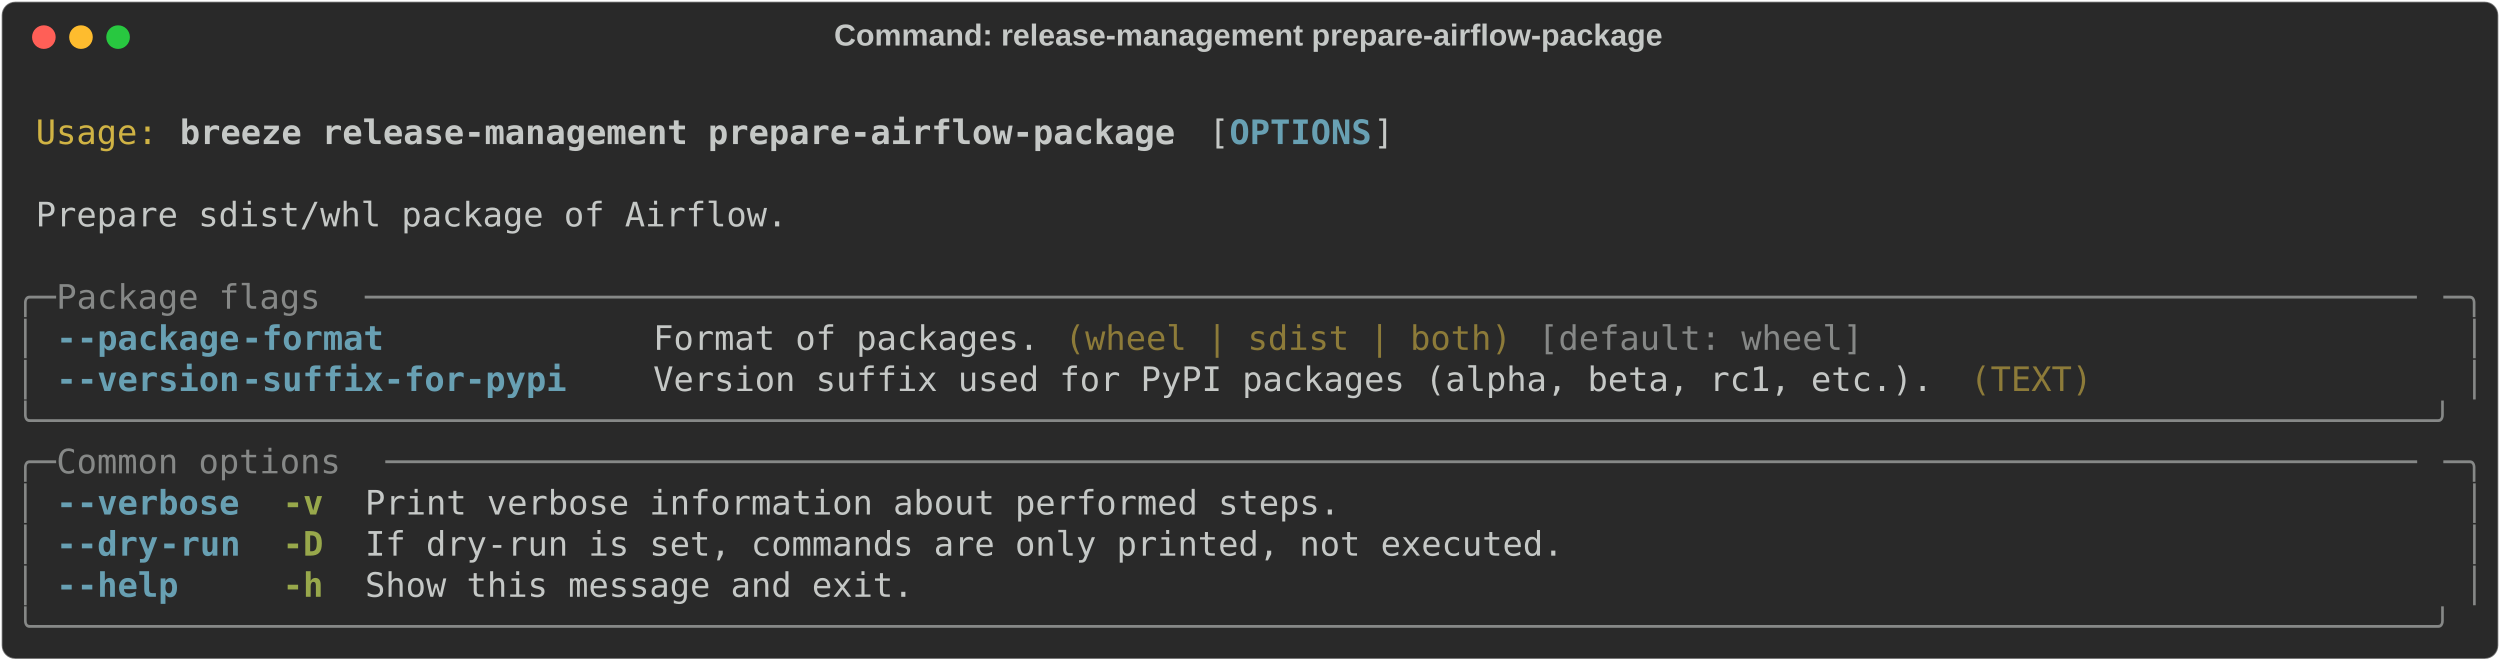
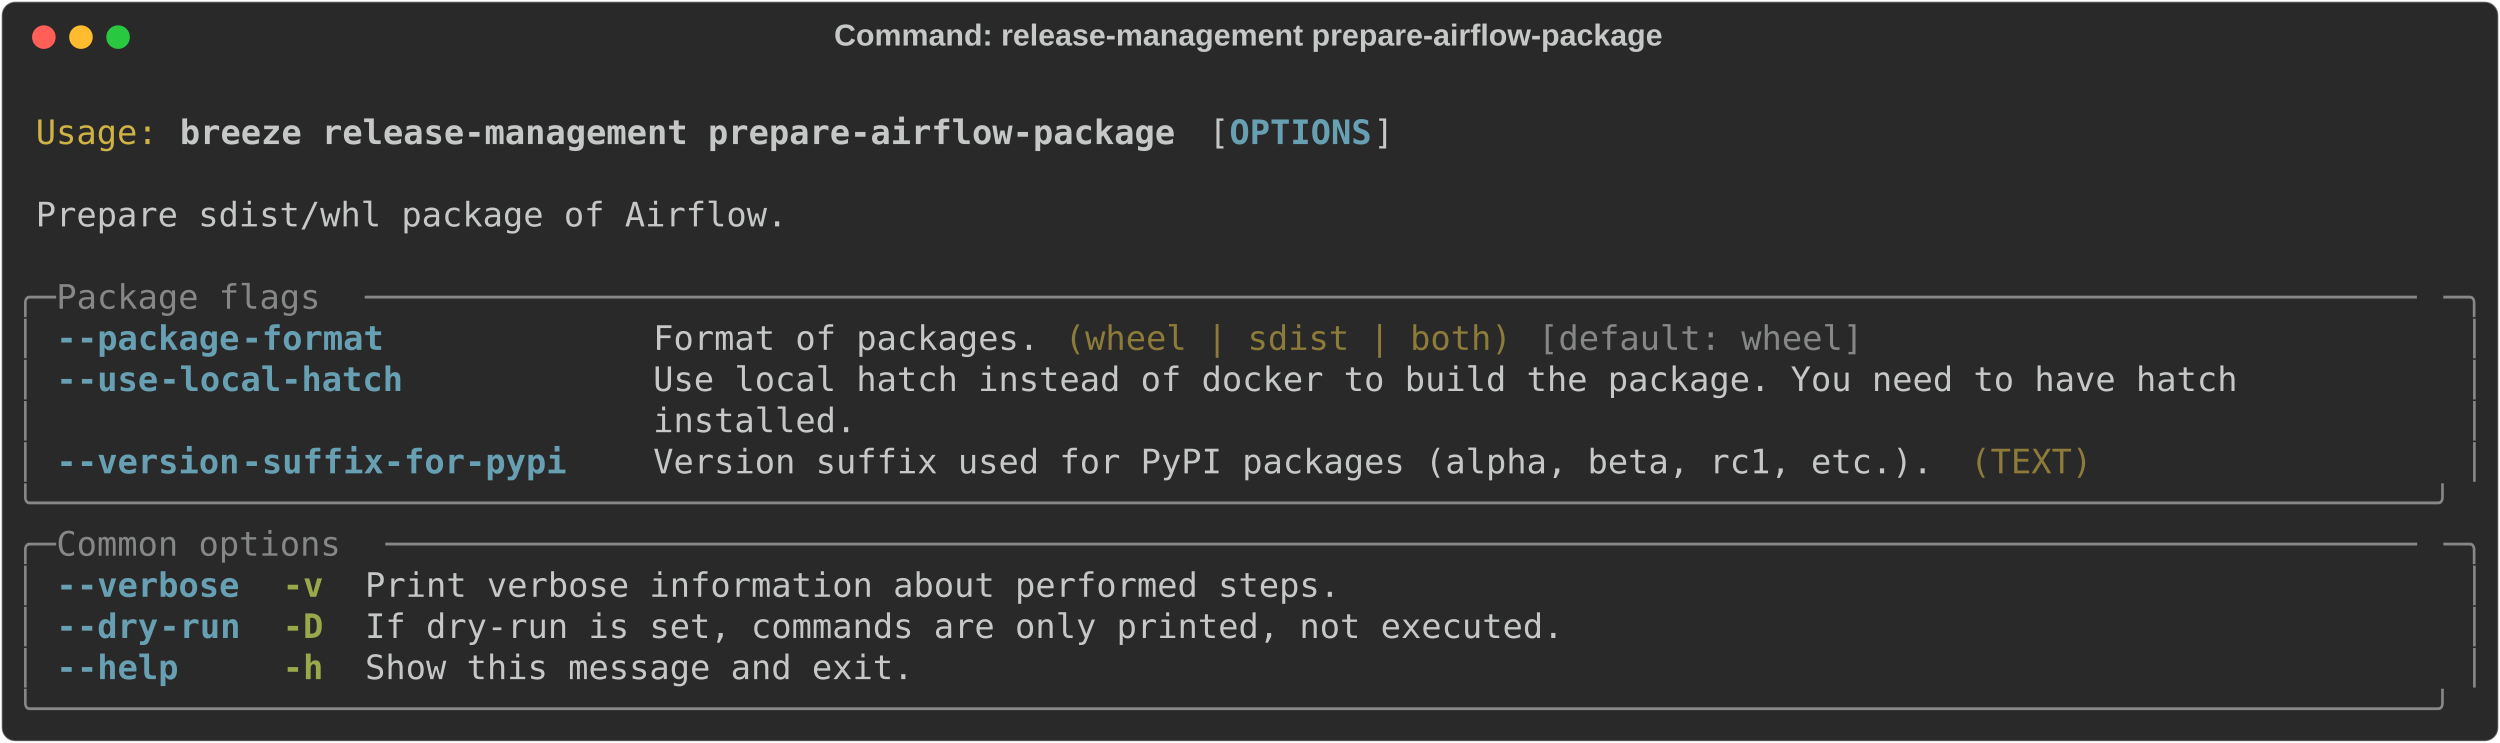
- <svg xmlns="http://www.w3.org/2000/svg" class="rich-terminal" viewBox="0 0 1482 391.6">
+ <svg xmlns="http://www.w3.org/2000/svg" class="rich-terminal" viewBox="0 0 1482 440.4">
  <style>

    @font-face {
        font-family: "Fira Code";
        src: local("FiraCode-Regular"),
                url("https://cdnjs.cloudflare.com/ajax/libs/firacode/6.2.0/woff2/FiraCode-Regular.woff2") format("woff2"),
                url("https://cdnjs.cloudflare.com/ajax/libs/firacode/6.2.0/woff/FiraCode-Regular.woff") format("woff");
        font-style: normal;
        font-weight: 400;
    }
    @font-face {
        font-family: "Fira Code";
        src: local("FiraCode-Bold"),
                url("https://cdnjs.cloudflare.com/ajax/libs/firacode/6.2.0/woff2/FiraCode-Bold.woff2") format("woff2"),
                url("https://cdnjs.cloudflare.com/ajax/libs/firacode/6.2.0/woff/FiraCode-Bold.woff") format("woff");
        font-style: bold;
        font-weight: 700;
    }

    .breeze-release-management-prepare-airflow-package-matrix {
        font-family: Fira Code, monospace;
        font-size: 20px;
        line-height: 24.4px;
        font-variant-east-asian: full-width;
    }

    .breeze-release-management-prepare-airflow-package-title {
        font-size: 18px;
        font-weight: bold;
        font-family: arial;
    }

    .breeze-release-management-prepare-airflow-package-r1 { fill: #c5c8c6 }
.breeze-release-management-prepare-airflow-package-r2 { fill: #d0b344 }
.breeze-release-management-prepare-airflow-package-r3 { fill: #c5c8c6;font-weight: bold }
.breeze-release-management-prepare-airflow-package-r4 { fill: #68a0b3;font-weight: bold }
.breeze-release-management-prepare-airflow-package-r5 { fill: #868887 }
.breeze-release-management-prepare-airflow-package-r6 { fill: #8d7b39 }
.breeze-release-management-prepare-airflow-package-r7 { fill: #98a84b;font-weight: bold }
    </style>
  <defs>
    <clipPath id="breeze-release-management-prepare-airflow-package-clip-terminal">
-       <rect x="0" y="0" width="1463.0" height="340.6" />
+       <rect x="0" y="0" width="1463.0" height="389.4" />
    </clipPath>
    <clipPath id="breeze-release-management-prepare-airflow-package-line-0">
      <rect x="0" y="1.5" width="1464" height="24.65" />
    </clipPath>
    <clipPath id="breeze-release-management-prepare-airflow-package-line-1">
      <rect x="0" y="25.9" width="1464" height="24.65" />
    </clipPath>
    <clipPath id="breeze-release-management-prepare-airflow-package-line-2">
      <rect x="0" y="50.3" width="1464" height="24.65" />
    </clipPath>
    <clipPath id="breeze-release-management-prepare-airflow-package-line-3">
      <rect x="0" y="74.7" width="1464" height="24.65" />
    </clipPath>
    <clipPath id="breeze-release-management-prepare-airflow-package-line-4">
      <rect x="0" y="99.1" width="1464" height="24.65" />
    </clipPath>
    <clipPath id="breeze-release-management-prepare-airflow-package-line-5">
      <rect x="0" y="123.5" width="1464" height="24.65" />
    </clipPath>
    <clipPath id="breeze-release-management-prepare-airflow-package-line-6">
      <rect x="0" y="147.9" width="1464" height="24.65" />
    </clipPath>
    <clipPath id="breeze-release-management-prepare-airflow-package-line-7">
      <rect x="0" y="172.3" width="1464" height="24.65" />
    </clipPath>
    <clipPath id="breeze-release-management-prepare-airflow-package-line-8">
      <rect x="0" y="196.7" width="1464" height="24.65" />
    </clipPath>
    <clipPath id="breeze-release-management-prepare-airflow-package-line-9">
      <rect x="0" y="221.1" width="1464" height="24.65" />
    </clipPath>
    <clipPath id="breeze-release-management-prepare-airflow-package-line-10">
      <rect x="0" y="245.5" width="1464" height="24.65" />
    </clipPath>
    <clipPath id="breeze-release-management-prepare-airflow-package-line-11">
      <rect x="0" y="269.9" width="1464" height="24.65" />
    </clipPath>
    <clipPath id="breeze-release-management-prepare-airflow-package-line-12">
      <rect x="0" y="294.3" width="1464" height="24.65" />
    </clipPath>
+     <clipPath id="breeze-release-management-prepare-airflow-package-line-13">
+       <rect x="0" y="318.7" width="1464" height="24.65" />
+     </clipPath>
+     <clipPath id="breeze-release-management-prepare-airflow-package-line-14">
+       <rect x="0" y="343.1" width="1464" height="24.65" />
+     </clipPath>
  </defs>
-   <rect fill="#292929" stroke="rgba(255,255,255,0.35)" stroke-width="1" x="1" y="1" width="1480" height="389.6" rx="8" />
+   <rect fill="#292929" stroke="rgba(255,255,255,0.35)" stroke-width="1" x="1" y="1" width="1480" height="438.4" rx="8" />
  <text class="breeze-release-management-prepare-airflow-package-title" fill="#c5c8c6" text-anchor="middle" x="740" y="27">Command: release-management prepare-airflow-package</text>
  <g transform="translate(26,22)">
    <circle cx="0" cy="0" r="7" fill="#ff5f57" />
    <circle cx="22" cy="0" r="7" fill="#febc2e" />
    <circle cx="44" cy="0" r="7" fill="#28c840" />
  </g>
  <g transform="translate(9, 41)" clip-path="url(#breeze-release-management-prepare-airflow-package-clip-terminal)">
    <g class="breeze-release-management-prepare-airflow-package-matrix">
      <text class="breeze-release-management-prepare-airflow-package-r1" x="1464" y="20" textLength="12.2" clip-path="url(#breeze-release-management-prepare-airflow-package-line-0)">
</text>
      <text class="breeze-release-management-prepare-airflow-package-r2" x="12.2" y="44.4" textLength="73.2" clip-path="url(#breeze-release-management-prepare-airflow-package-line-1)">Usage:</text>
      <text class="breeze-release-management-prepare-airflow-package-r3" x="97.6" y="44.4" textLength="597.8" clip-path="url(#breeze-release-management-prepare-airflow-package-line-1)">breeze release-management prepare-airflow-package</text>
      <text class="breeze-release-management-prepare-airflow-package-r1" x="707.6" y="44.4" textLength="12.2" clip-path="url(#breeze-release-management-prepare-airflow-package-line-1)">[</text>
      <text class="breeze-release-management-prepare-airflow-package-r4" x="719.8" y="44.4" textLength="85.4" clip-path="url(#breeze-release-management-prepare-airflow-package-line-1)">OPTIONS</text>
      <text class="breeze-release-management-prepare-airflow-package-r1" x="805.2" y="44.4" textLength="12.2" clip-path="url(#breeze-release-management-prepare-airflow-package-line-1)">]</text>
      <text class="breeze-release-management-prepare-airflow-package-r1" x="1464" y="44.4" textLength="12.2" clip-path="url(#breeze-release-management-prepare-airflow-package-line-1)">
</text>
      <text class="breeze-release-management-prepare-airflow-package-r1" x="1464" y="68.8" textLength="12.2" clip-path="url(#breeze-release-management-prepare-airflow-package-line-2)">
</text>
      <text class="breeze-release-management-prepare-airflow-package-r1" x="12.2" y="93.2" textLength="451.4" clip-path="url(#breeze-release-management-prepare-airflow-package-line-3)">Prepare sdist/whl package of Airflow.</text>
      <text class="breeze-release-management-prepare-airflow-package-r1" x="1464" y="93.2" textLength="12.2" clip-path="url(#breeze-release-management-prepare-airflow-package-line-3)">
</text>
      <text class="breeze-release-management-prepare-airflow-package-r1" x="1464" y="117.6" textLength="12.2" clip-path="url(#breeze-release-management-prepare-airflow-package-line-4)">
</text>
      <text class="breeze-release-management-prepare-airflow-package-r5" x="0" y="142" textLength="24.4" clip-path="url(#breeze-release-management-prepare-airflow-package-line-5)">╭─</text>
      <text class="breeze-release-management-prepare-airflow-package-r5" x="24.4" y="142" textLength="183" clip-path="url(#breeze-release-management-prepare-airflow-package-line-5)"> Package flags </text>
      <text class="breeze-release-management-prepare-airflow-package-r5" x="207.4" y="142" textLength="1232.2" clip-path="url(#breeze-release-management-prepare-airflow-package-line-5)">─────────────────────────────────────────────────────────────────────────────────────────────────────</text>
      <text class="breeze-release-management-prepare-airflow-package-r5" x="1439.6" y="142" textLength="24.4" clip-path="url(#breeze-release-management-prepare-airflow-package-line-5)">─╮</text>
      <text class="breeze-release-management-prepare-airflow-package-r1" x="1464" y="142" textLength="12.2" clip-path="url(#breeze-release-management-prepare-airflow-package-line-5)">
</text>
      <text class="breeze-release-management-prepare-airflow-package-r5" x="0" y="166.4" textLength="12.2" clip-path="url(#breeze-release-management-prepare-airflow-package-line-6)">│</text>
      <text class="breeze-release-management-prepare-airflow-package-r4" x="24.4" y="166.4" textLength="12.2" clip-path="url(#breeze-release-management-prepare-airflow-package-line-6)">-</text>
      <text class="breeze-release-management-prepare-airflow-package-r4" x="36.6" y="166.4" textLength="97.6" clip-path="url(#breeze-release-management-prepare-airflow-package-line-6)">-package</text>
      <text class="breeze-release-management-prepare-airflow-package-r4" x="134.2" y="166.4" textLength="85.4" clip-path="url(#breeze-release-management-prepare-airflow-package-line-6)">-format</text>
      <text class="breeze-release-management-prepare-airflow-package-r1" x="378.2" y="166.4" textLength="231.8" clip-path="url(#breeze-release-management-prepare-airflow-package-line-6)">Format of packages.</text>
      <text class="breeze-release-management-prepare-airflow-package-r6" x="622.2" y="166.4" textLength="268.4" clip-path="url(#breeze-release-management-prepare-airflow-package-line-6)">(wheel | sdist | both)</text>
      <text class="breeze-release-management-prepare-airflow-package-r5" x="902.8" y="166.4" textLength="195.2" clip-path="url(#breeze-release-management-prepare-airflow-package-line-6)">[default: wheel]</text>
      <text class="breeze-release-management-prepare-airflow-package-r5" x="1451.8" y="166.4" textLength="12.2" clip-path="url(#breeze-release-management-prepare-airflow-package-line-6)">│</text>
      <text class="breeze-release-management-prepare-airflow-package-r1" x="1464" y="166.4" textLength="12.2" clip-path="url(#breeze-release-management-prepare-airflow-package-line-6)">
</text>
      <text class="breeze-release-management-prepare-airflow-package-r5" x="0" y="190.8" textLength="12.2" clip-path="url(#breeze-release-management-prepare-airflow-package-line-7)">│</text>
      <text class="breeze-release-management-prepare-airflow-package-r4" x="24.4" y="190.8" textLength="12.2" clip-path="url(#breeze-release-management-prepare-airflow-package-line-7)">-</text>
-       <text class="breeze-release-management-prepare-airflow-package-r4" x="36.6" y="190.8" textLength="97.6" clip-path="url(#breeze-release-management-prepare-airflow-package-line-7)">-version</text>
-       <text class="breeze-release-management-prepare-airflow-package-r4" x="134.2" y="190.8" textLength="195.2" clip-path="url(#breeze-release-management-prepare-airflow-package-line-7)">-suffix-for-pypi</text>
-       <text class="breeze-release-management-prepare-airflow-package-r1" x="378.2" y="190.8" textLength="768.6" clip-path="url(#breeze-release-management-prepare-airflow-package-line-7)">Version suffix used for PyPI packages (alpha, beta, rc1, etc.).</text>
-       <text class="breeze-release-management-prepare-airflow-package-r6" x="1159" y="190.8" textLength="73.2" clip-path="url(#breeze-release-management-prepare-airflow-package-line-7)">(TEXT)</text>
+       <text class="breeze-release-management-prepare-airflow-package-r4" x="36.6" y="190.8" textLength="48.8" clip-path="url(#breeze-release-management-prepare-airflow-package-line-7)">-use</text>
+       <text class="breeze-release-management-prepare-airflow-package-r4" x="85.4" y="190.8" textLength="146.4" clip-path="url(#breeze-release-management-prepare-airflow-package-line-7)">-local-hatch</text>
+       <text class="breeze-release-management-prepare-airflow-package-r1" x="378.2" y="190.8" textLength="1061.4" clip-path="url(#breeze-release-management-prepare-airflow-package-line-7)">Use local hatch instead of docker to build the package. You need to have hatch         </text>
      <text class="breeze-release-management-prepare-airflow-package-r5" x="1451.8" y="190.8" textLength="12.2" clip-path="url(#breeze-release-management-prepare-airflow-package-line-7)">│</text>
      <text class="breeze-release-management-prepare-airflow-package-r1" x="1464" y="190.8" textLength="12.2" clip-path="url(#breeze-release-management-prepare-airflow-package-line-7)">
</text>
-       <text class="breeze-release-management-prepare-airflow-package-r5" x="0" y="215.2" textLength="1464" clip-path="url(#breeze-release-management-prepare-airflow-package-line-8)">╰──────────────────────────────────────────────────────────────────────────────────────────────────────────────────────╯</text>
+       <text class="breeze-release-management-prepare-airflow-package-r5" x="0" y="215.2" textLength="12.2" clip-path="url(#breeze-release-management-prepare-airflow-package-line-8)">│</text>
+       <text class="breeze-release-management-prepare-airflow-package-r1" x="378.2" y="215.2" textLength="1061.4" clip-path="url(#breeze-release-management-prepare-airflow-package-line-8)">installed.                                                                             </text>
+       <text class="breeze-release-management-prepare-airflow-package-r5" x="1451.8" y="215.2" textLength="12.2" clip-path="url(#breeze-release-management-prepare-airflow-package-line-8)">│</text>
      <text class="breeze-release-management-prepare-airflow-package-r1" x="1464" y="215.2" textLength="12.2" clip-path="url(#breeze-release-management-prepare-airflow-package-line-8)">
</text>
-       <text class="breeze-release-management-prepare-airflow-package-r5" x="0" y="239.6" textLength="24.4" clip-path="url(#breeze-release-management-prepare-airflow-package-line-9)">╭─</text>
-       <text class="breeze-release-management-prepare-airflow-package-r5" x="24.4" y="239.6" textLength="195.2" clip-path="url(#breeze-release-management-prepare-airflow-package-line-9)"> Common options </text>
-       <text class="breeze-release-management-prepare-airflow-package-r5" x="219.6" y="239.6" textLength="1220" clip-path="url(#breeze-release-management-prepare-airflow-package-line-9)">────────────────────────────────────────────────────────────────────────────────────────────────────</text>
-       <text class="breeze-release-management-prepare-airflow-package-r5" x="1439.6" y="239.6" textLength="24.4" clip-path="url(#breeze-release-management-prepare-airflow-package-line-9)">─╮</text>
+       <text class="breeze-release-management-prepare-airflow-package-r5" x="0" y="239.6" textLength="12.2" clip-path="url(#breeze-release-management-prepare-airflow-package-line-9)">│</text>
+       <text class="breeze-release-management-prepare-airflow-package-r4" x="24.4" y="239.6" textLength="12.2" clip-path="url(#breeze-release-management-prepare-airflow-package-line-9)">-</text>
+       <text class="breeze-release-management-prepare-airflow-package-r4" x="36.6" y="239.6" textLength="97.6" clip-path="url(#breeze-release-management-prepare-airflow-package-line-9)">-version</text>
+       <text class="breeze-release-management-prepare-airflow-package-r4" x="134.2" y="239.6" textLength="195.2" clip-path="url(#breeze-release-management-prepare-airflow-package-line-9)">-suffix-for-pypi</text>
+       <text class="breeze-release-management-prepare-airflow-package-r1" x="378.2" y="239.6" textLength="768.6" clip-path="url(#breeze-release-management-prepare-airflow-package-line-9)">Version suffix used for PyPI packages (alpha, beta, rc1, etc.).</text>
+       <text class="breeze-release-management-prepare-airflow-package-r6" x="1159" y="239.6" textLength="73.2" clip-path="url(#breeze-release-management-prepare-airflow-package-line-9)">(TEXT)</text>
+       <text class="breeze-release-management-prepare-airflow-package-r5" x="1451.8" y="239.6" textLength="12.2" clip-path="url(#breeze-release-management-prepare-airflow-package-line-9)">│</text>
      <text class="breeze-release-management-prepare-airflow-package-r1" x="1464" y="239.6" textLength="12.2" clip-path="url(#breeze-release-management-prepare-airflow-package-line-9)">
</text>
-       <text class="breeze-release-management-prepare-airflow-package-r5" x="0" y="264" textLength="12.2" clip-path="url(#breeze-release-management-prepare-airflow-package-line-10)">│</text>
-       <text class="breeze-release-management-prepare-airflow-package-r4" x="24.4" y="264" textLength="12.2" clip-path="url(#breeze-release-management-prepare-airflow-package-line-10)">-</text>
-       <text class="breeze-release-management-prepare-airflow-package-r4" x="36.6" y="264" textLength="97.6" clip-path="url(#breeze-release-management-prepare-airflow-package-line-10)">-verbose</text>
-       <text class="breeze-release-management-prepare-airflow-package-r7" x="158.6" y="264" textLength="24.4" clip-path="url(#breeze-release-management-prepare-airflow-package-line-10)">-v</text>
-       <text class="breeze-release-management-prepare-airflow-package-r1" x="207.4" y="264" textLength="585.6" clip-path="url(#breeze-release-management-prepare-airflow-package-line-10)">Print verbose information about performed steps.</text>
-       <text class="breeze-release-management-prepare-airflow-package-r5" x="1451.8" y="264" textLength="12.2" clip-path="url(#breeze-release-management-prepare-airflow-package-line-10)">│</text>
+       <text class="breeze-release-management-prepare-airflow-package-r5" x="0" y="264" textLength="1464" clip-path="url(#breeze-release-management-prepare-airflow-package-line-10)">╰──────────────────────────────────────────────────────────────────────────────────────────────────────────────────────╯</text>
      <text class="breeze-release-management-prepare-airflow-package-r1" x="1464" y="264" textLength="12.2" clip-path="url(#breeze-release-management-prepare-airflow-package-line-10)">
</text>
-       <text class="breeze-release-management-prepare-airflow-package-r5" x="0" y="288.4" textLength="12.2" clip-path="url(#breeze-release-management-prepare-airflow-package-line-11)">│</text>
-       <text class="breeze-release-management-prepare-airflow-package-r4" x="24.4" y="288.4" textLength="12.2" clip-path="url(#breeze-release-management-prepare-airflow-package-line-11)">-</text>
-       <text class="breeze-release-management-prepare-airflow-package-r4" x="36.6" y="288.4" textLength="48.8" clip-path="url(#breeze-release-management-prepare-airflow-package-line-11)">-dry</text>
-       <text class="breeze-release-management-prepare-airflow-package-r4" x="85.4" y="288.4" textLength="48.8" clip-path="url(#breeze-release-management-prepare-airflow-package-line-11)">-run</text>
-       <text class="breeze-release-management-prepare-airflow-package-r7" x="158.6" y="288.4" textLength="24.4" clip-path="url(#breeze-release-management-prepare-airflow-package-line-11)">-D</text>
-       <text class="breeze-release-management-prepare-airflow-package-r1" x="207.4" y="288.4" textLength="719.8" clip-path="url(#breeze-release-management-prepare-airflow-package-line-11)">If dry-run is set, commands are only printed, not executed.</text>
-       <text class="breeze-release-management-prepare-airflow-package-r5" x="1451.8" y="288.4" textLength="12.2" clip-path="url(#breeze-release-management-prepare-airflow-package-line-11)">│</text>
+       <text class="breeze-release-management-prepare-airflow-package-r5" x="0" y="288.4" textLength="24.4" clip-path="url(#breeze-release-management-prepare-airflow-package-line-11)">╭─</text>
+       <text class="breeze-release-management-prepare-airflow-package-r5" x="24.4" y="288.4" textLength="195.2" clip-path="url(#breeze-release-management-prepare-airflow-package-line-11)"> Common options </text>
+       <text class="breeze-release-management-prepare-airflow-package-r5" x="219.6" y="288.4" textLength="1220" clip-path="url(#breeze-release-management-prepare-airflow-package-line-11)">────────────────────────────────────────────────────────────────────────────────────────────────────</text>
+       <text class="breeze-release-management-prepare-airflow-package-r5" x="1439.6" y="288.4" textLength="24.4" clip-path="url(#breeze-release-management-prepare-airflow-package-line-11)">─╮</text>
      <text class="breeze-release-management-prepare-airflow-package-r1" x="1464" y="288.4" textLength="12.2" clip-path="url(#breeze-release-management-prepare-airflow-package-line-11)">
</text>
      <text class="breeze-release-management-prepare-airflow-package-r5" x="0" y="312.8" textLength="12.2" clip-path="url(#breeze-release-management-prepare-airflow-package-line-12)">│</text>
      <text class="breeze-release-management-prepare-airflow-package-r4" x="24.4" y="312.8" textLength="12.2" clip-path="url(#breeze-release-management-prepare-airflow-package-line-12)">-</text>
-       <text class="breeze-release-management-prepare-airflow-package-r4" x="36.6" y="312.8" textLength="61" clip-path="url(#breeze-release-management-prepare-airflow-package-line-12)">-help</text>
-       <text class="breeze-release-management-prepare-airflow-package-r7" x="158.6" y="312.8" textLength="24.4" clip-path="url(#breeze-release-management-prepare-airflow-package-line-12)">-h</text>
-       <text class="breeze-release-management-prepare-airflow-package-r1" x="207.4" y="312.8" textLength="329.4" clip-path="url(#breeze-release-management-prepare-airflow-package-line-12)">Show this message and exit.</text>
+       <text class="breeze-release-management-prepare-airflow-package-r4" x="36.6" y="312.8" textLength="97.6" clip-path="url(#breeze-release-management-prepare-airflow-package-line-12)">-verbose</text>
+       <text class="breeze-release-management-prepare-airflow-package-r7" x="158.6" y="312.8" textLength="24.4" clip-path="url(#breeze-release-management-prepare-airflow-package-line-12)">-v</text>
+       <text class="breeze-release-management-prepare-airflow-package-r1" x="207.4" y="312.8" textLength="585.6" clip-path="url(#breeze-release-management-prepare-airflow-package-line-12)">Print verbose information about performed steps.</text>
      <text class="breeze-release-management-prepare-airflow-package-r5" x="1451.8" y="312.8" textLength="12.2" clip-path="url(#breeze-release-management-prepare-airflow-package-line-12)">│</text>
      <text class="breeze-release-management-prepare-airflow-package-r1" x="1464" y="312.8" textLength="12.2" clip-path="url(#breeze-release-management-prepare-airflow-package-line-12)">
</text>
-       <text class="breeze-release-management-prepare-airflow-package-r5" x="0" y="337.2" textLength="1464" clip-path="url(#breeze-release-management-prepare-airflow-package-line-13)">╰──────────────────────────────────────────────────────────────────────────────────────────────────────────────────────╯</text>
+       <text class="breeze-release-management-prepare-airflow-package-r5" x="0" y="337.2" textLength="12.2" clip-path="url(#breeze-release-management-prepare-airflow-package-line-13)">│</text>
+       <text class="breeze-release-management-prepare-airflow-package-r4" x="24.4" y="337.2" textLength="12.2" clip-path="url(#breeze-release-management-prepare-airflow-package-line-13)">-</text>
+       <text class="breeze-release-management-prepare-airflow-package-r4" x="36.6" y="337.2" textLength="48.8" clip-path="url(#breeze-release-management-prepare-airflow-package-line-13)">-dry</text>
+       <text class="breeze-release-management-prepare-airflow-package-r4" x="85.4" y="337.2" textLength="48.8" clip-path="url(#breeze-release-management-prepare-airflow-package-line-13)">-run</text>
+       <text class="breeze-release-management-prepare-airflow-package-r7" x="158.6" y="337.2" textLength="24.4" clip-path="url(#breeze-release-management-prepare-airflow-package-line-13)">-D</text>
+       <text class="breeze-release-management-prepare-airflow-package-r1" x="207.4" y="337.2" textLength="719.8" clip-path="url(#breeze-release-management-prepare-airflow-package-line-13)">If dry-run is set, commands are only printed, not executed.</text>
+       <text class="breeze-release-management-prepare-airflow-package-r5" x="1451.8" y="337.2" textLength="12.2" clip-path="url(#breeze-release-management-prepare-airflow-package-line-13)">│</text>
      <text class="breeze-release-management-prepare-airflow-package-r1" x="1464" y="337.2" textLength="12.2" clip-path="url(#breeze-release-management-prepare-airflow-package-line-13)">
+ </text>
+       <text class="breeze-release-management-prepare-airflow-package-r5" x="0" y="361.6" textLength="12.2" clip-path="url(#breeze-release-management-prepare-airflow-package-line-14)">│</text>
+       <text class="breeze-release-management-prepare-airflow-package-r4" x="24.4" y="361.6" textLength="12.2" clip-path="url(#breeze-release-management-prepare-airflow-package-line-14)">-</text>
+       <text class="breeze-release-management-prepare-airflow-package-r4" x="36.6" y="361.6" textLength="61" clip-path="url(#breeze-release-management-prepare-airflow-package-line-14)">-help</text>
+       <text class="breeze-release-management-prepare-airflow-package-r7" x="158.6" y="361.6" textLength="24.4" clip-path="url(#breeze-release-management-prepare-airflow-package-line-14)">-h</text>
+       <text class="breeze-release-management-prepare-airflow-package-r1" x="207.4" y="361.6" textLength="329.4" clip-path="url(#breeze-release-management-prepare-airflow-package-line-14)">Show this message and exit.</text>
+       <text class="breeze-release-management-prepare-airflow-package-r5" x="1451.8" y="361.6" textLength="12.2" clip-path="url(#breeze-release-management-prepare-airflow-package-line-14)">│</text>
+       <text class="breeze-release-management-prepare-airflow-package-r1" x="1464" y="361.6" textLength="12.2" clip-path="url(#breeze-release-management-prepare-airflow-package-line-14)">
+ </text>
+       <text class="breeze-release-management-prepare-airflow-package-r5" x="0" y="386" textLength="1464" clip-path="url(#breeze-release-management-prepare-airflow-package-line-15)">╰──────────────────────────────────────────────────────────────────────────────────────────────────────────────────────╯</text>
+       <text class="breeze-release-management-prepare-airflow-package-r1" x="1464" y="386" textLength="12.2" clip-path="url(#breeze-release-management-prepare-airflow-package-line-15)">
</text>
    </g>
  </g>
</svg>
